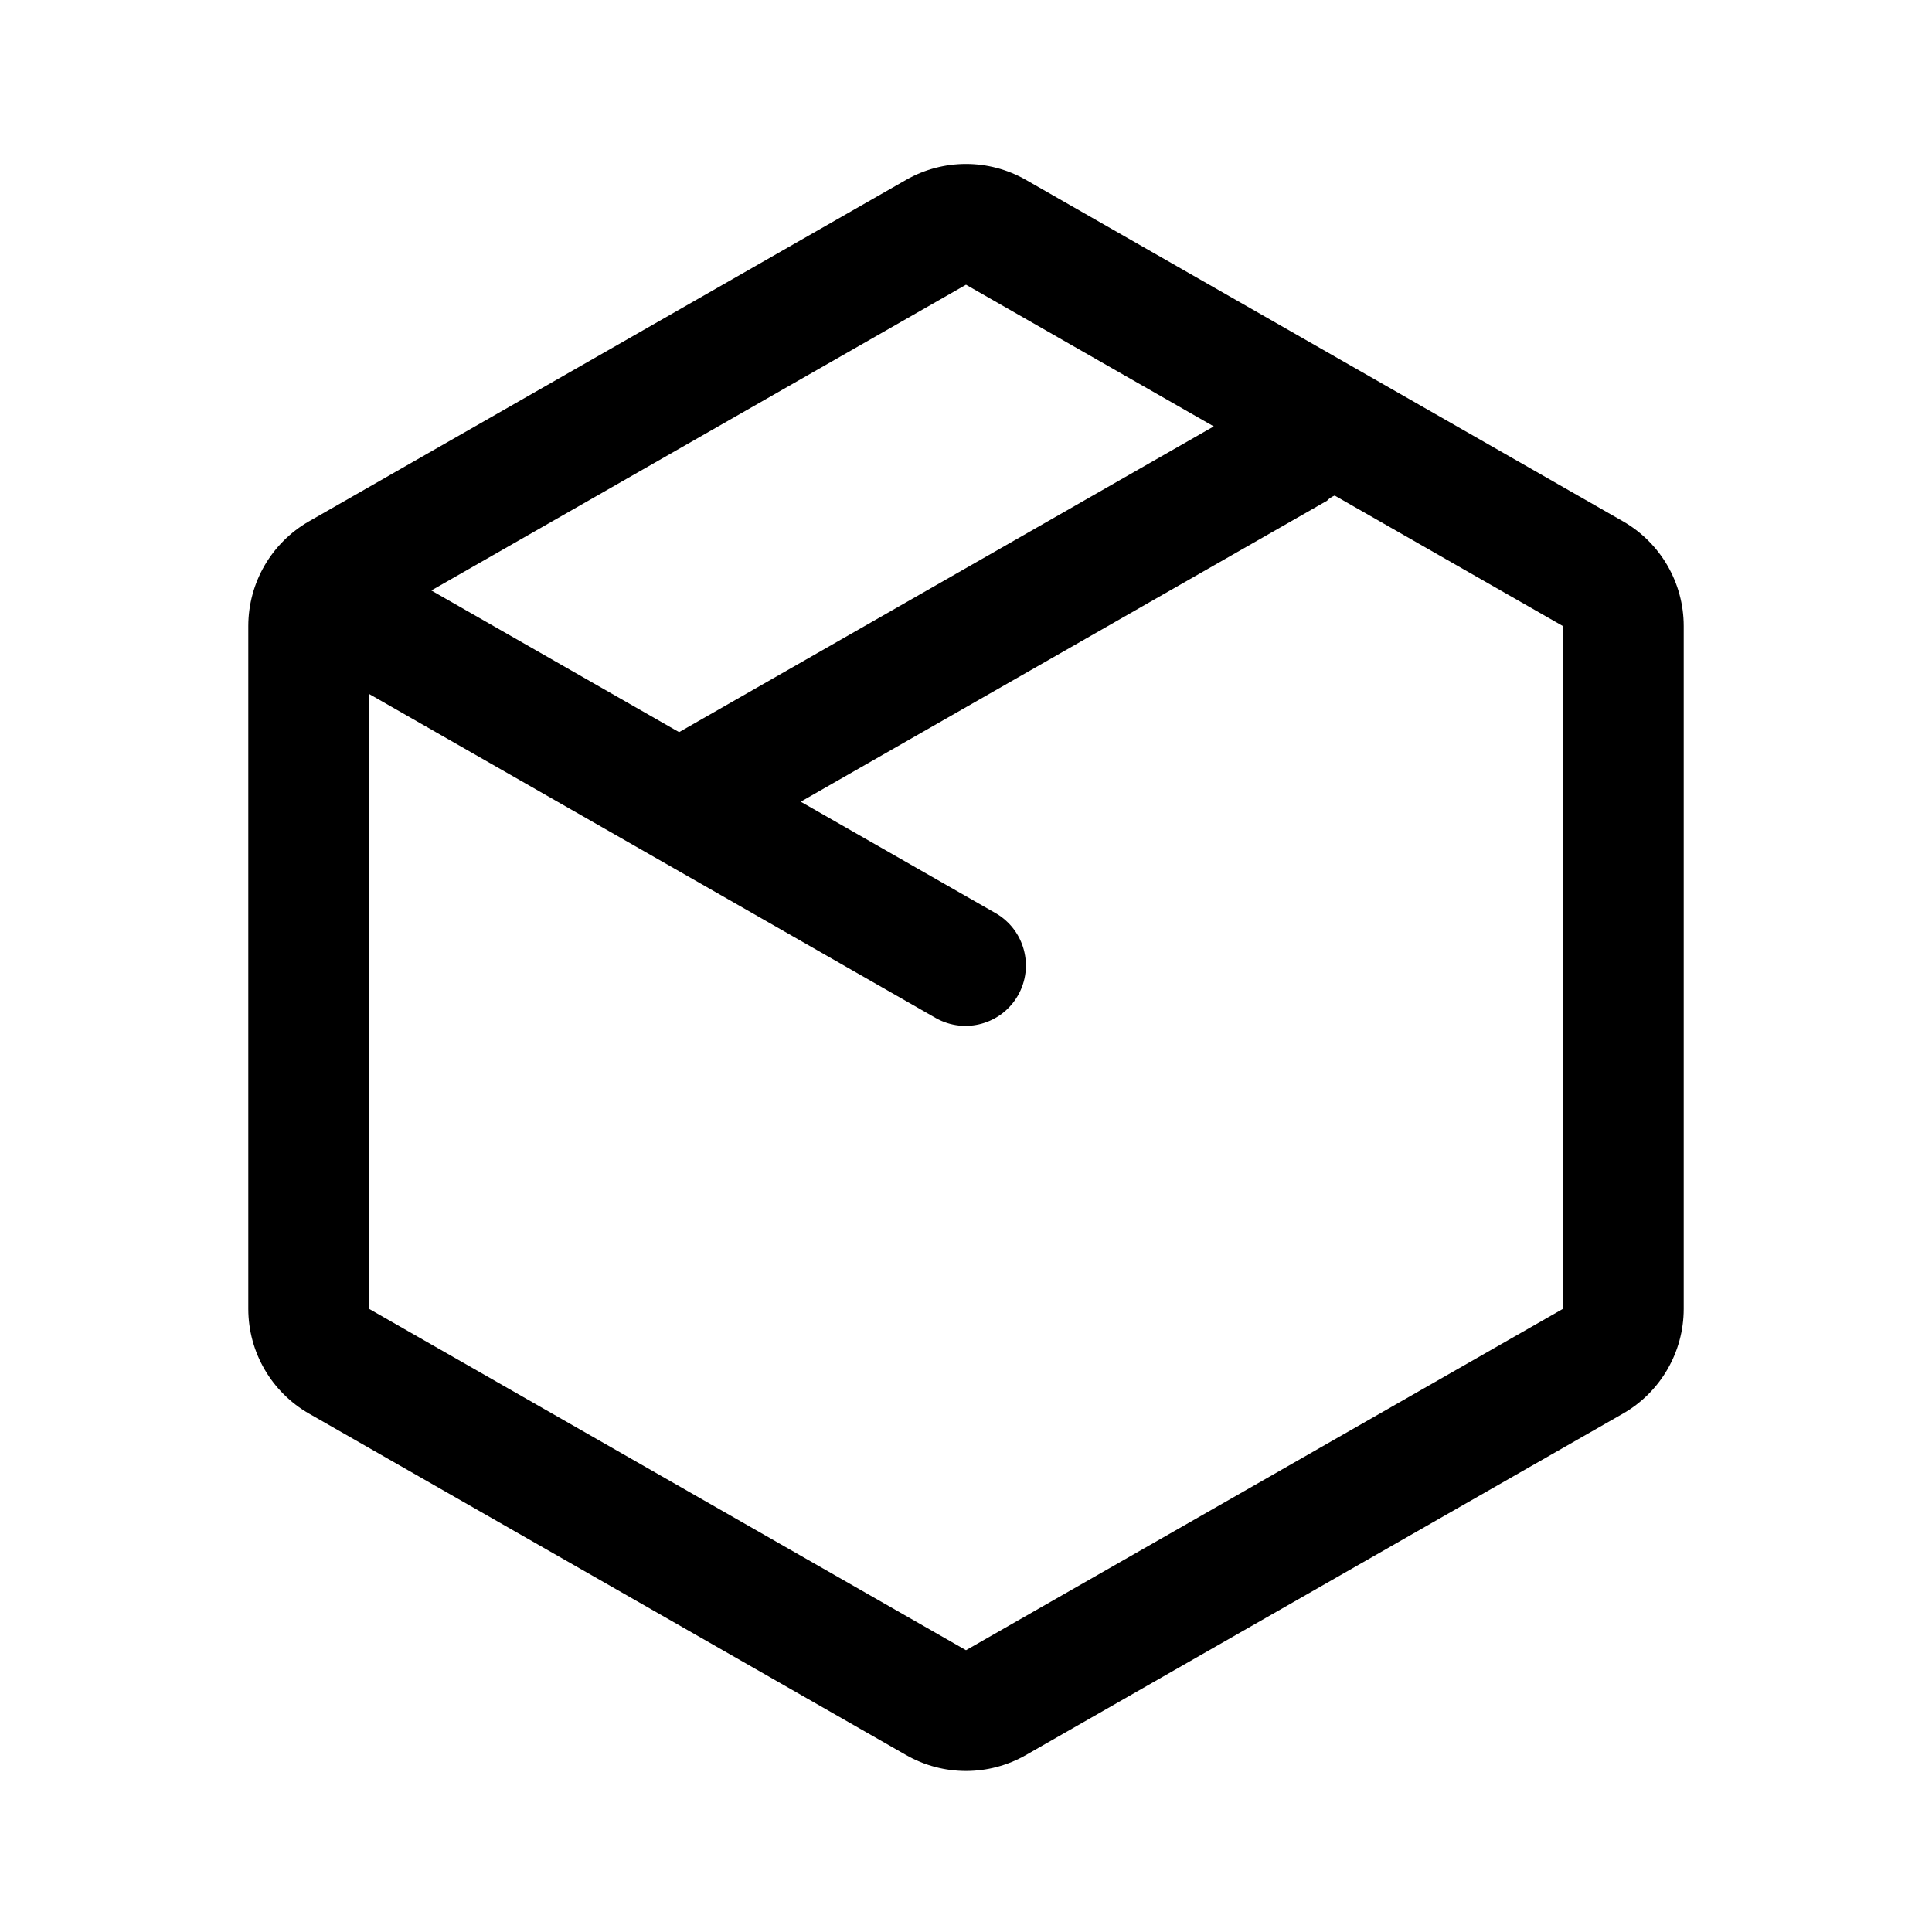
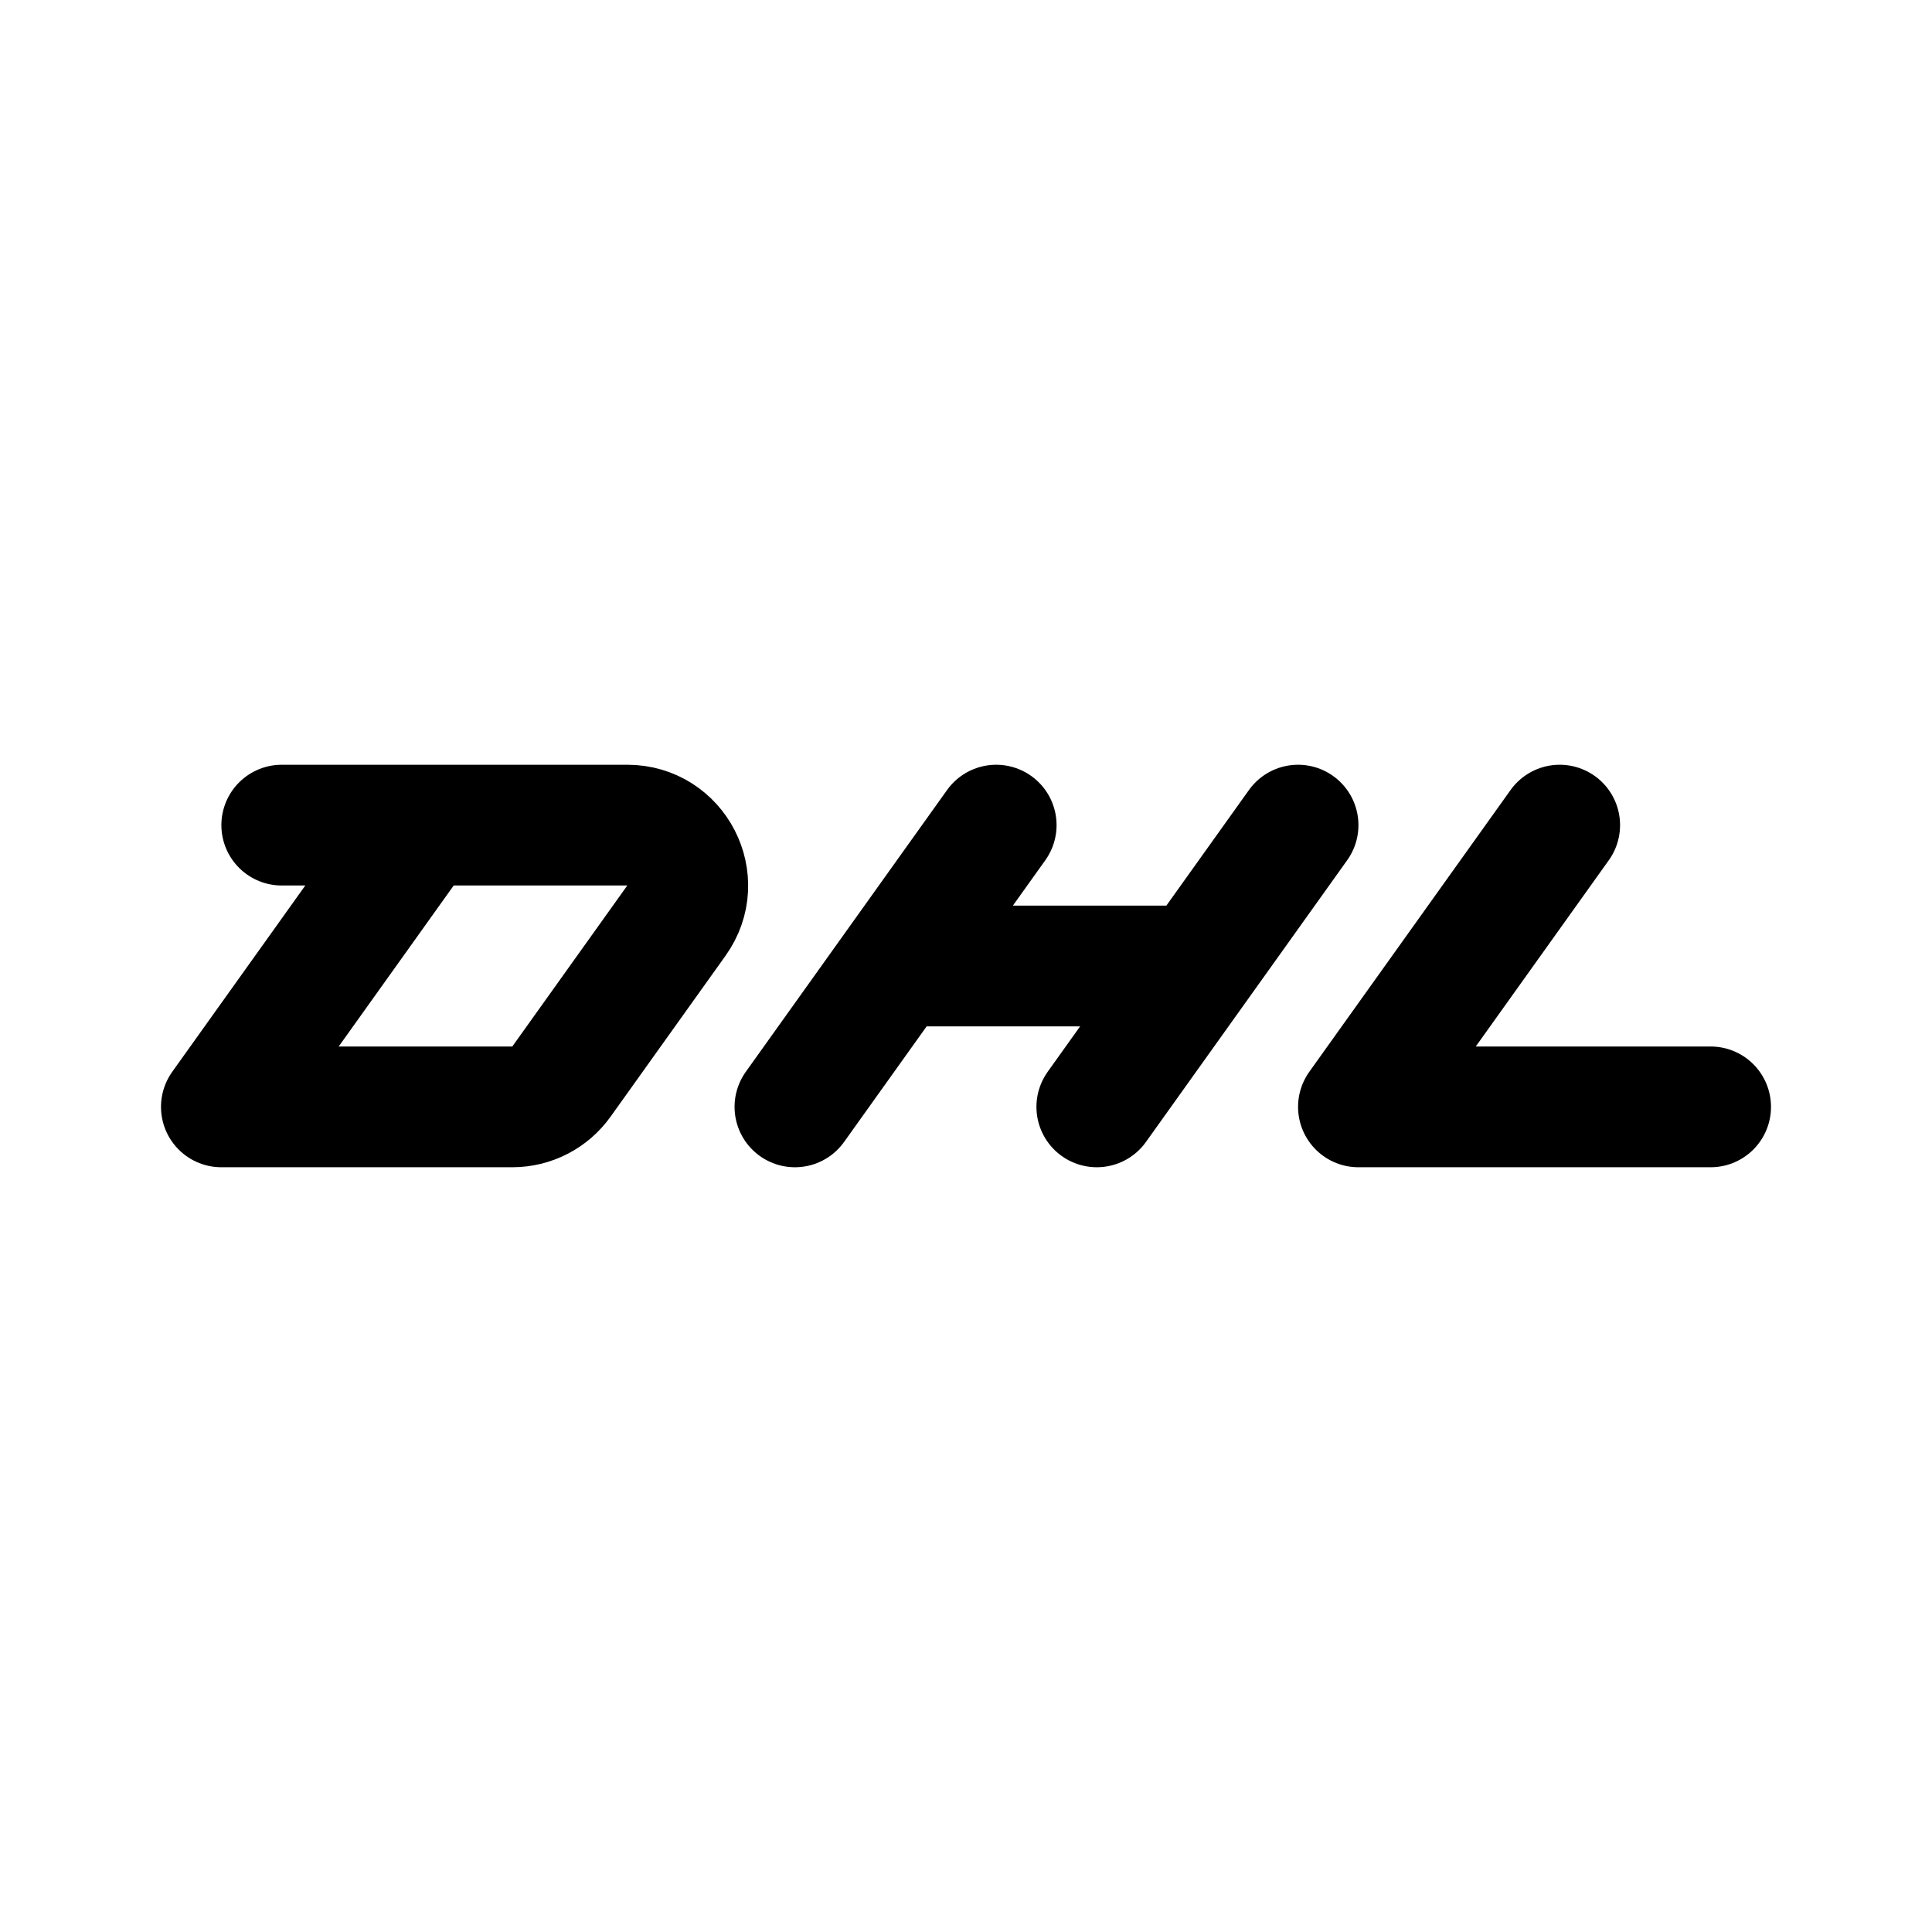
- <svg xmlns="http://www.w3.org/2000/svg" width="192" height="192" viewBox="0 0 192 192">
-   <path d="M90.043 17.878a12 12 0 0 1 11.914 0l59.325 33.925a12 12 0 0 1 6.043 10.417v67.85a12 12 0 0 1-6.043 10.417l-59.325 33.925a12 12 0 0 1-11.914 0l-59.325-33.925a12 12 0 0 1-6.043-10.417V62.22a12 12 0 0 1 6.043-10.417zm65.282 44.342-22.687-12.974a2.304 1.56 0 0 0-.768.52L79.575 79.673l19.403 11.096a6 6 0 0 1-5.956 10.417L36.675 68.963v61.107L96 163.995l59.325-33.925zm-112.46-3.54 24.623 14.08 53.134-30.385L96 28.295z" />
+ <svg xmlns="http://www.w3.org/2000/svg" width="192" height="192" viewBox="0 0 192 192" fill="none">
+   <path d="m99 82-20 28M42 82l-20 28m107-28-20 28m46-28-20 28M92 96h24m19 14h35M28 82h34.34c4.881 0 7.72 5.516 4.883 9.487l-11.428 16A6 6 0 0 1 50.912 110H22" stroke="#000" stroke-width="12" stroke-linecap="round" stroke-linejoin="round" />
</svg>
